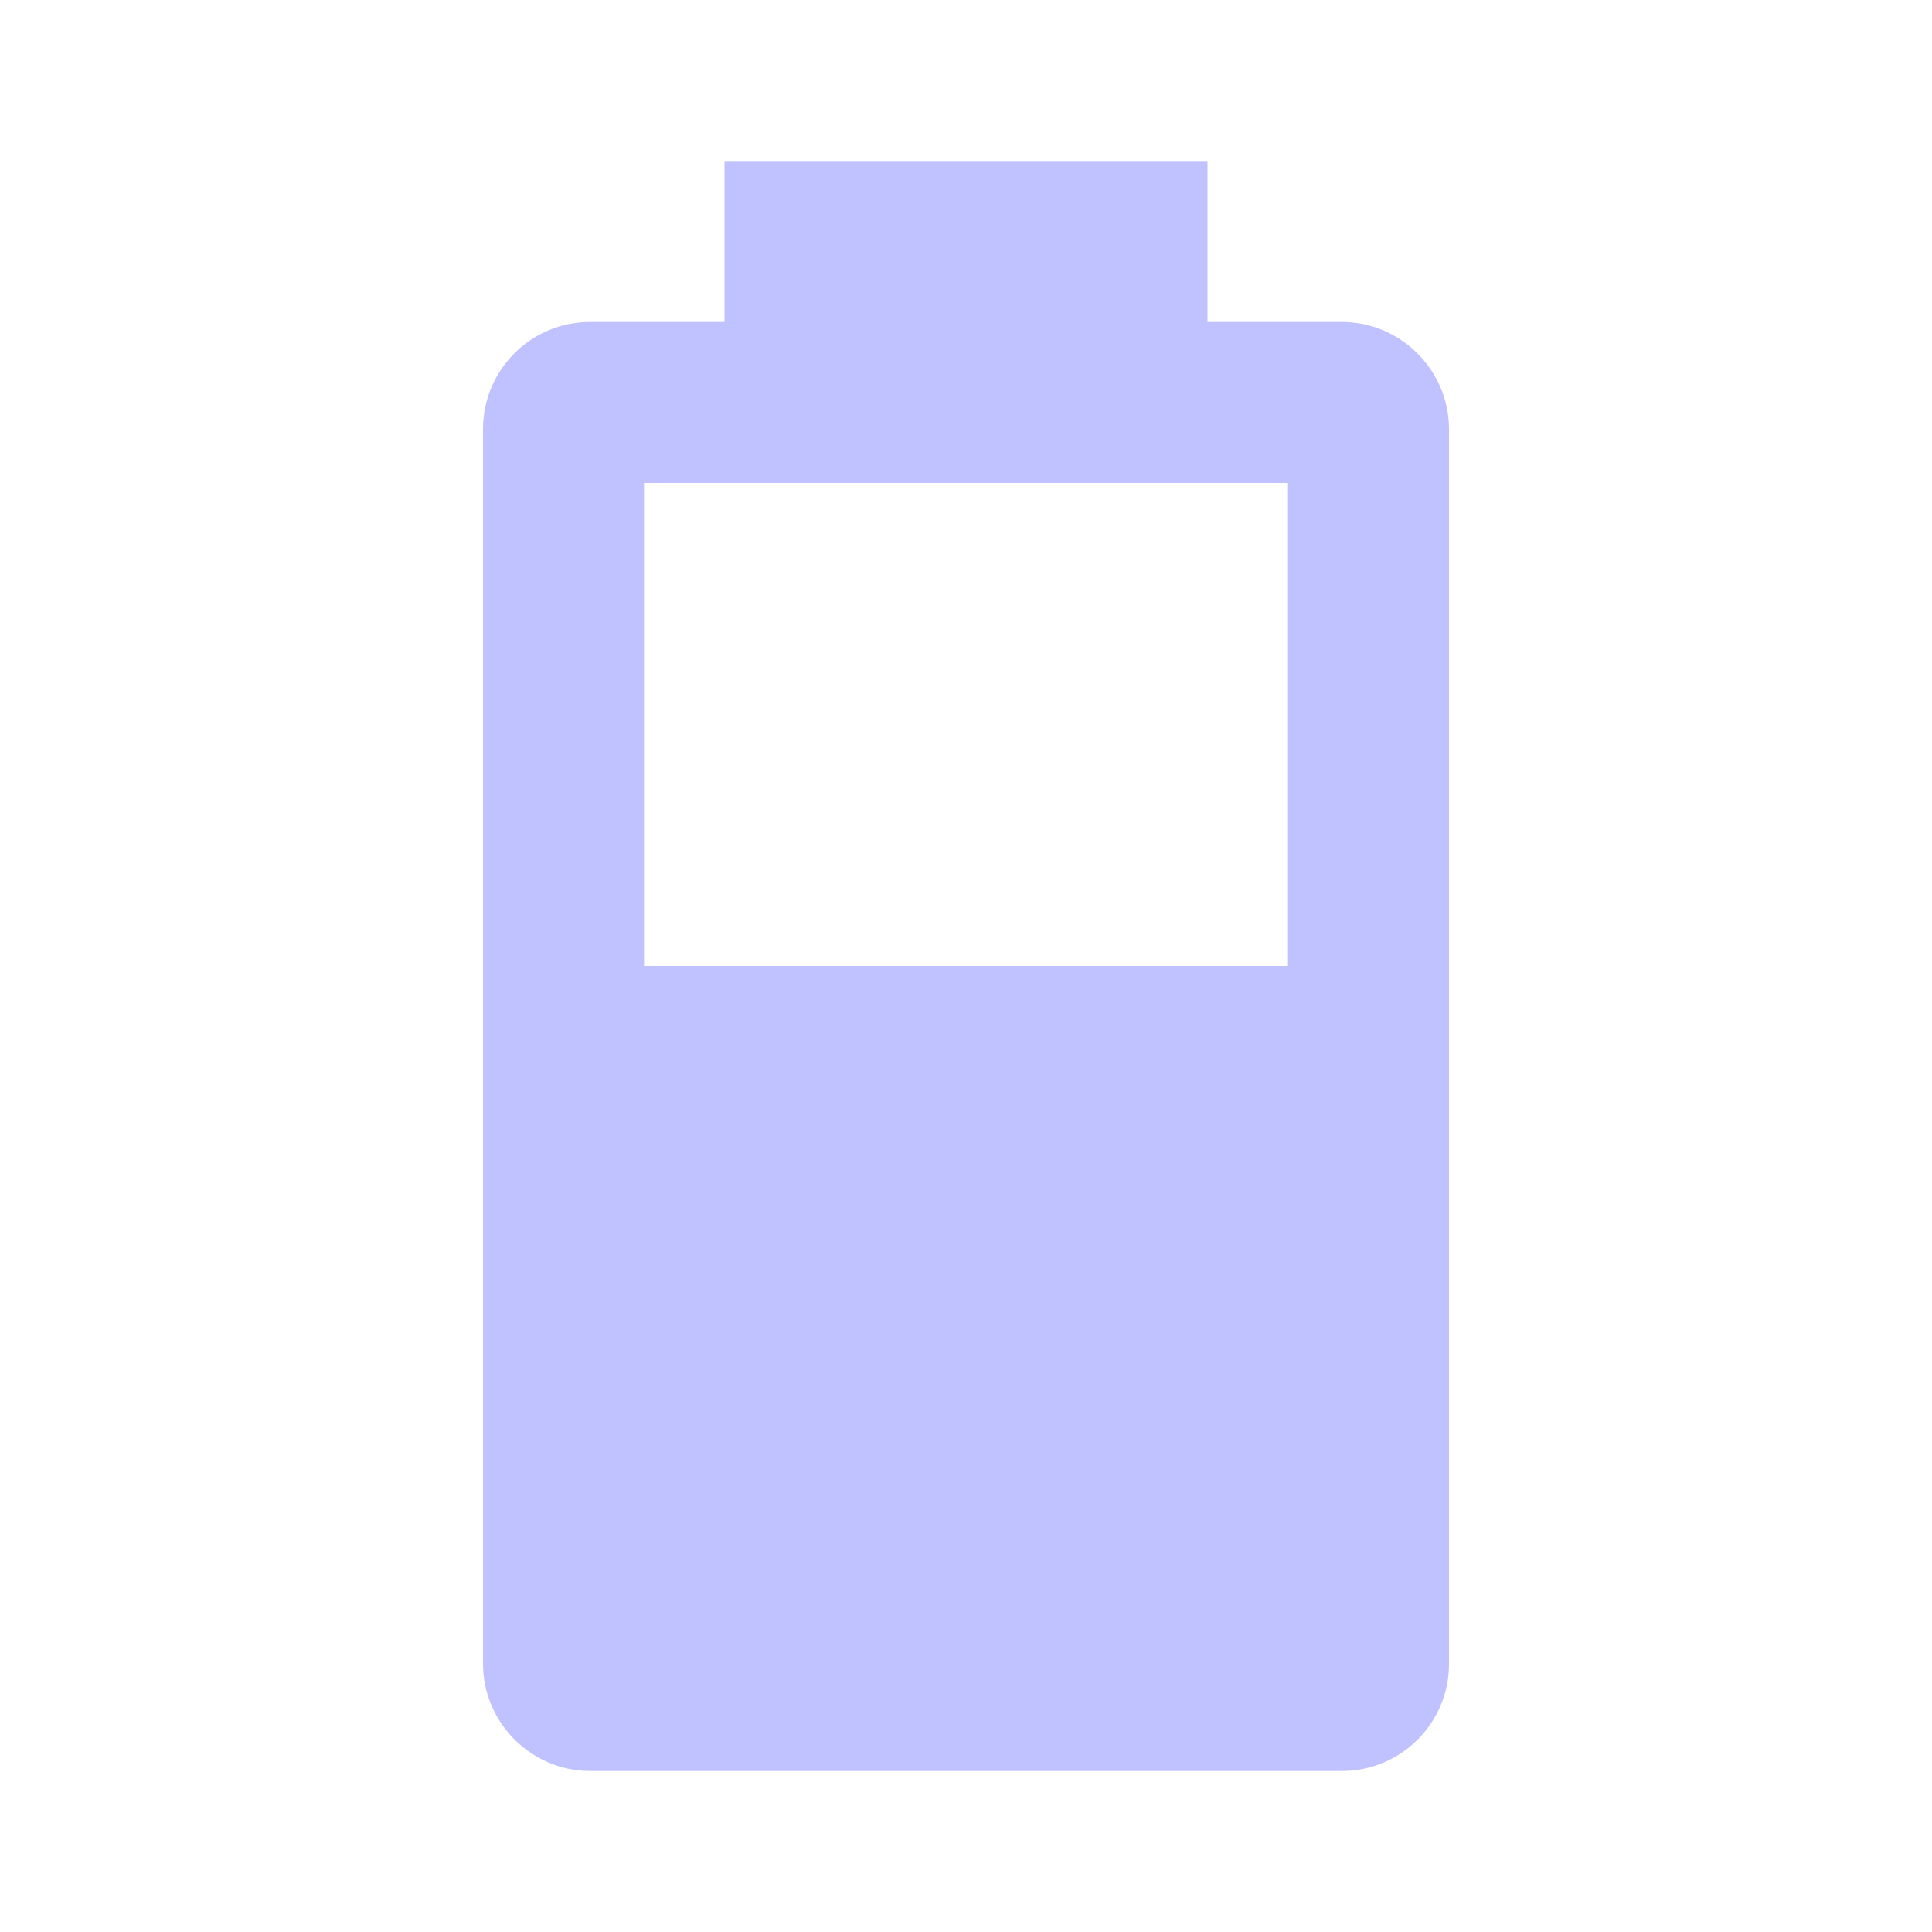
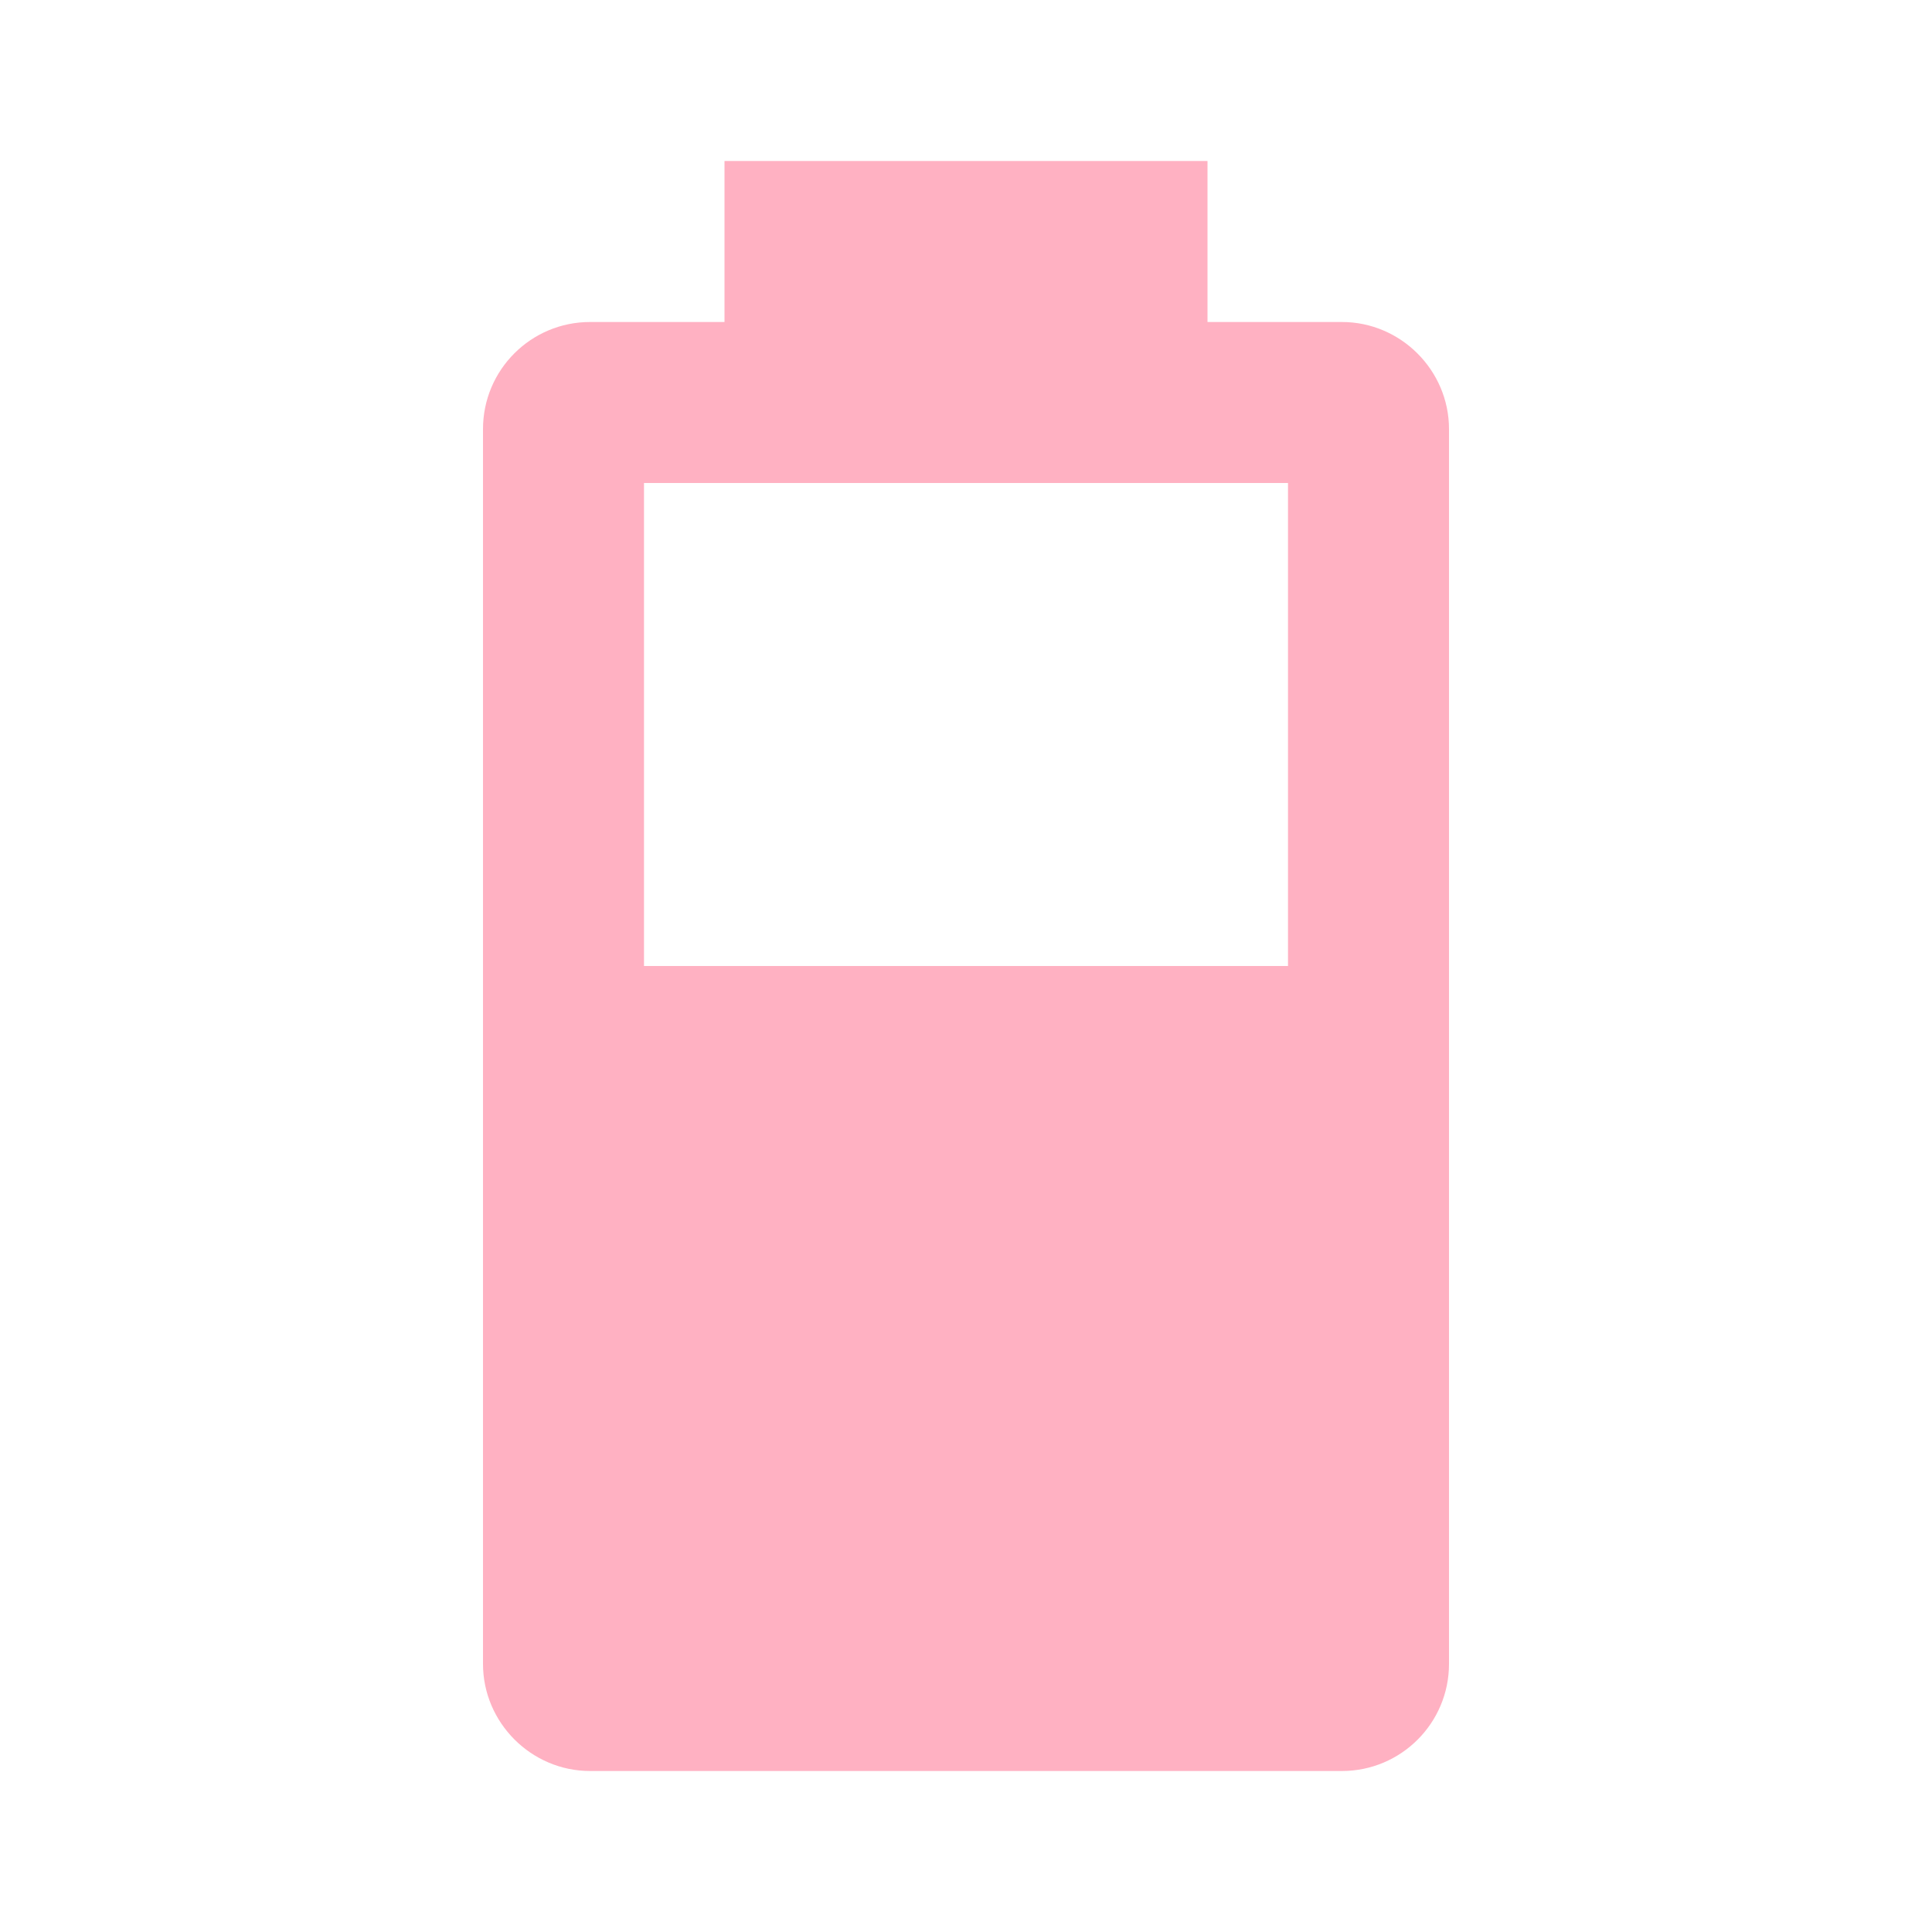
- <svg xmlns="http://www.w3.org/2000/svg" fill="#C0C1FF" preserveAspectRatio="xMidYMid meet" id="mdi-battery-60" viewBox="0 0 24 24">
+ <svg xmlns="http://www.w3.org/2000/svg" fill="#FFB1C2" preserveAspectRatio="xMidYMid meet" id="mdi-battery-60" viewBox="0 0 24 24">
  <path d="M16,12H8V6H16M16.67,4H15V2H9V4H7.33A1.33,1.33 0 0,0 6,5.33V20.67C6,21.4 6.6,22 7.33,22H16.67A1.33,1.33 0 0,0 18,20.67V5.33C18,4.6 17.4,4 16.67,4Z" />
</svg>
